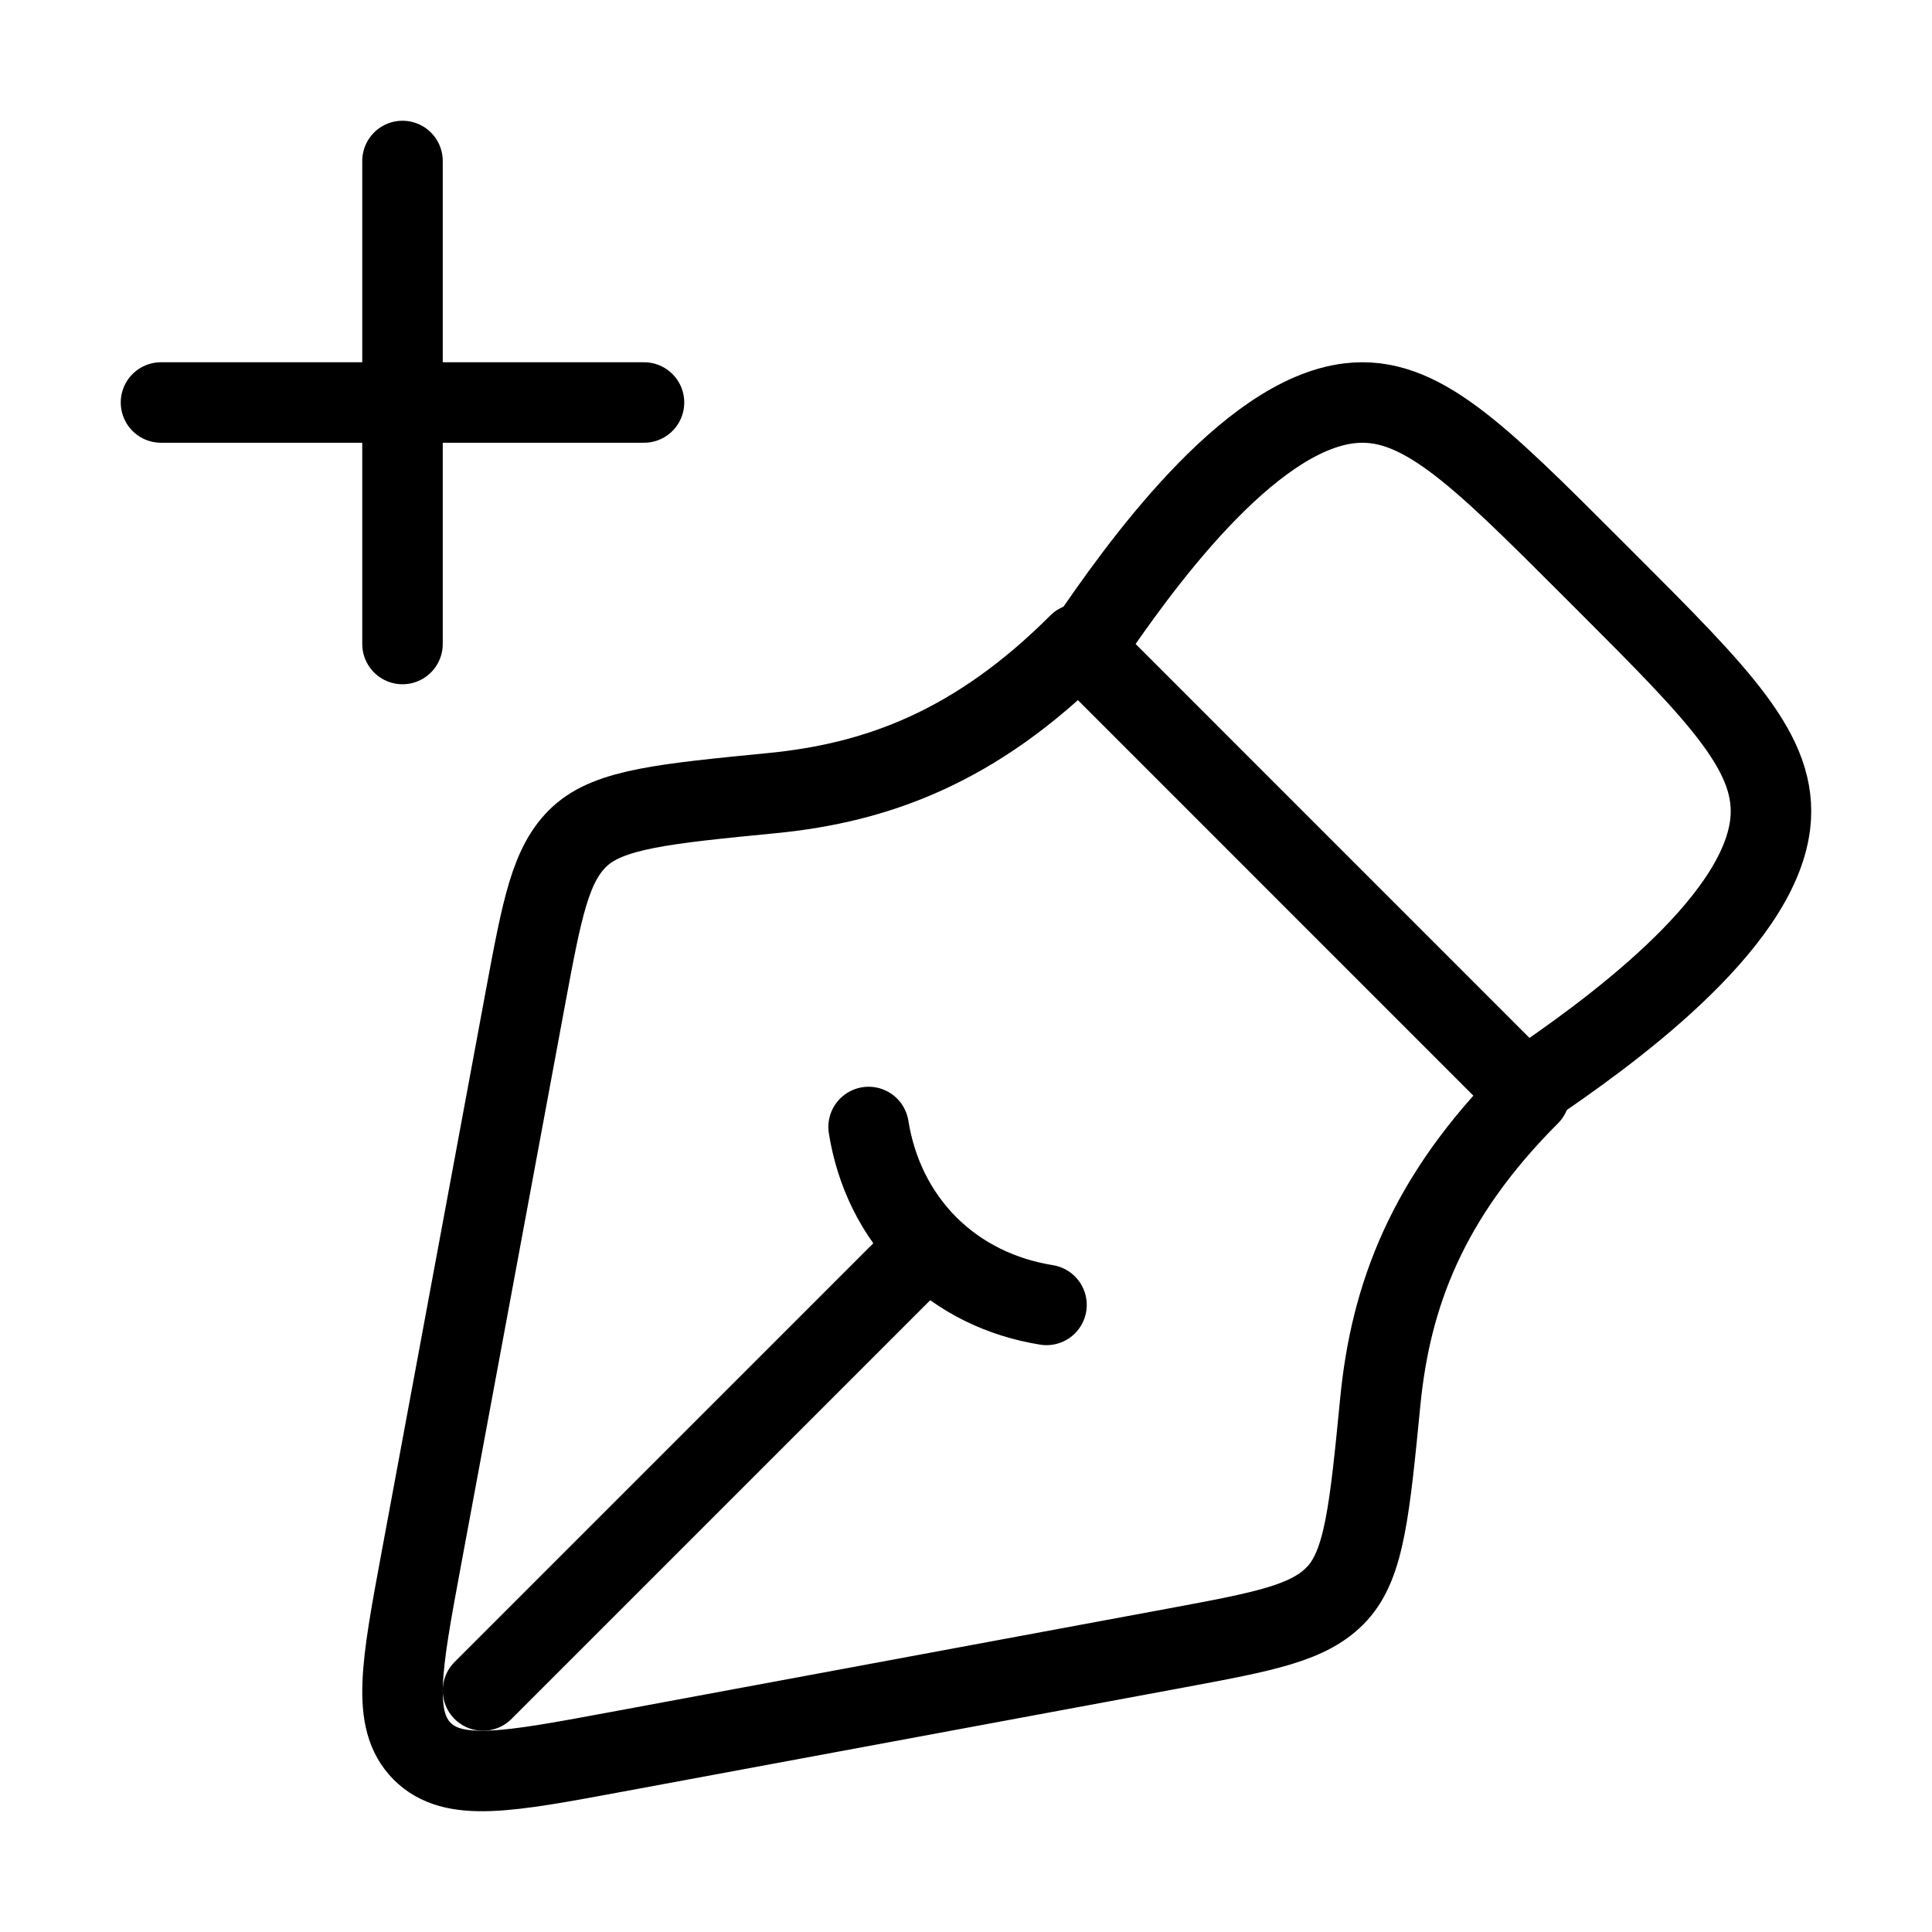
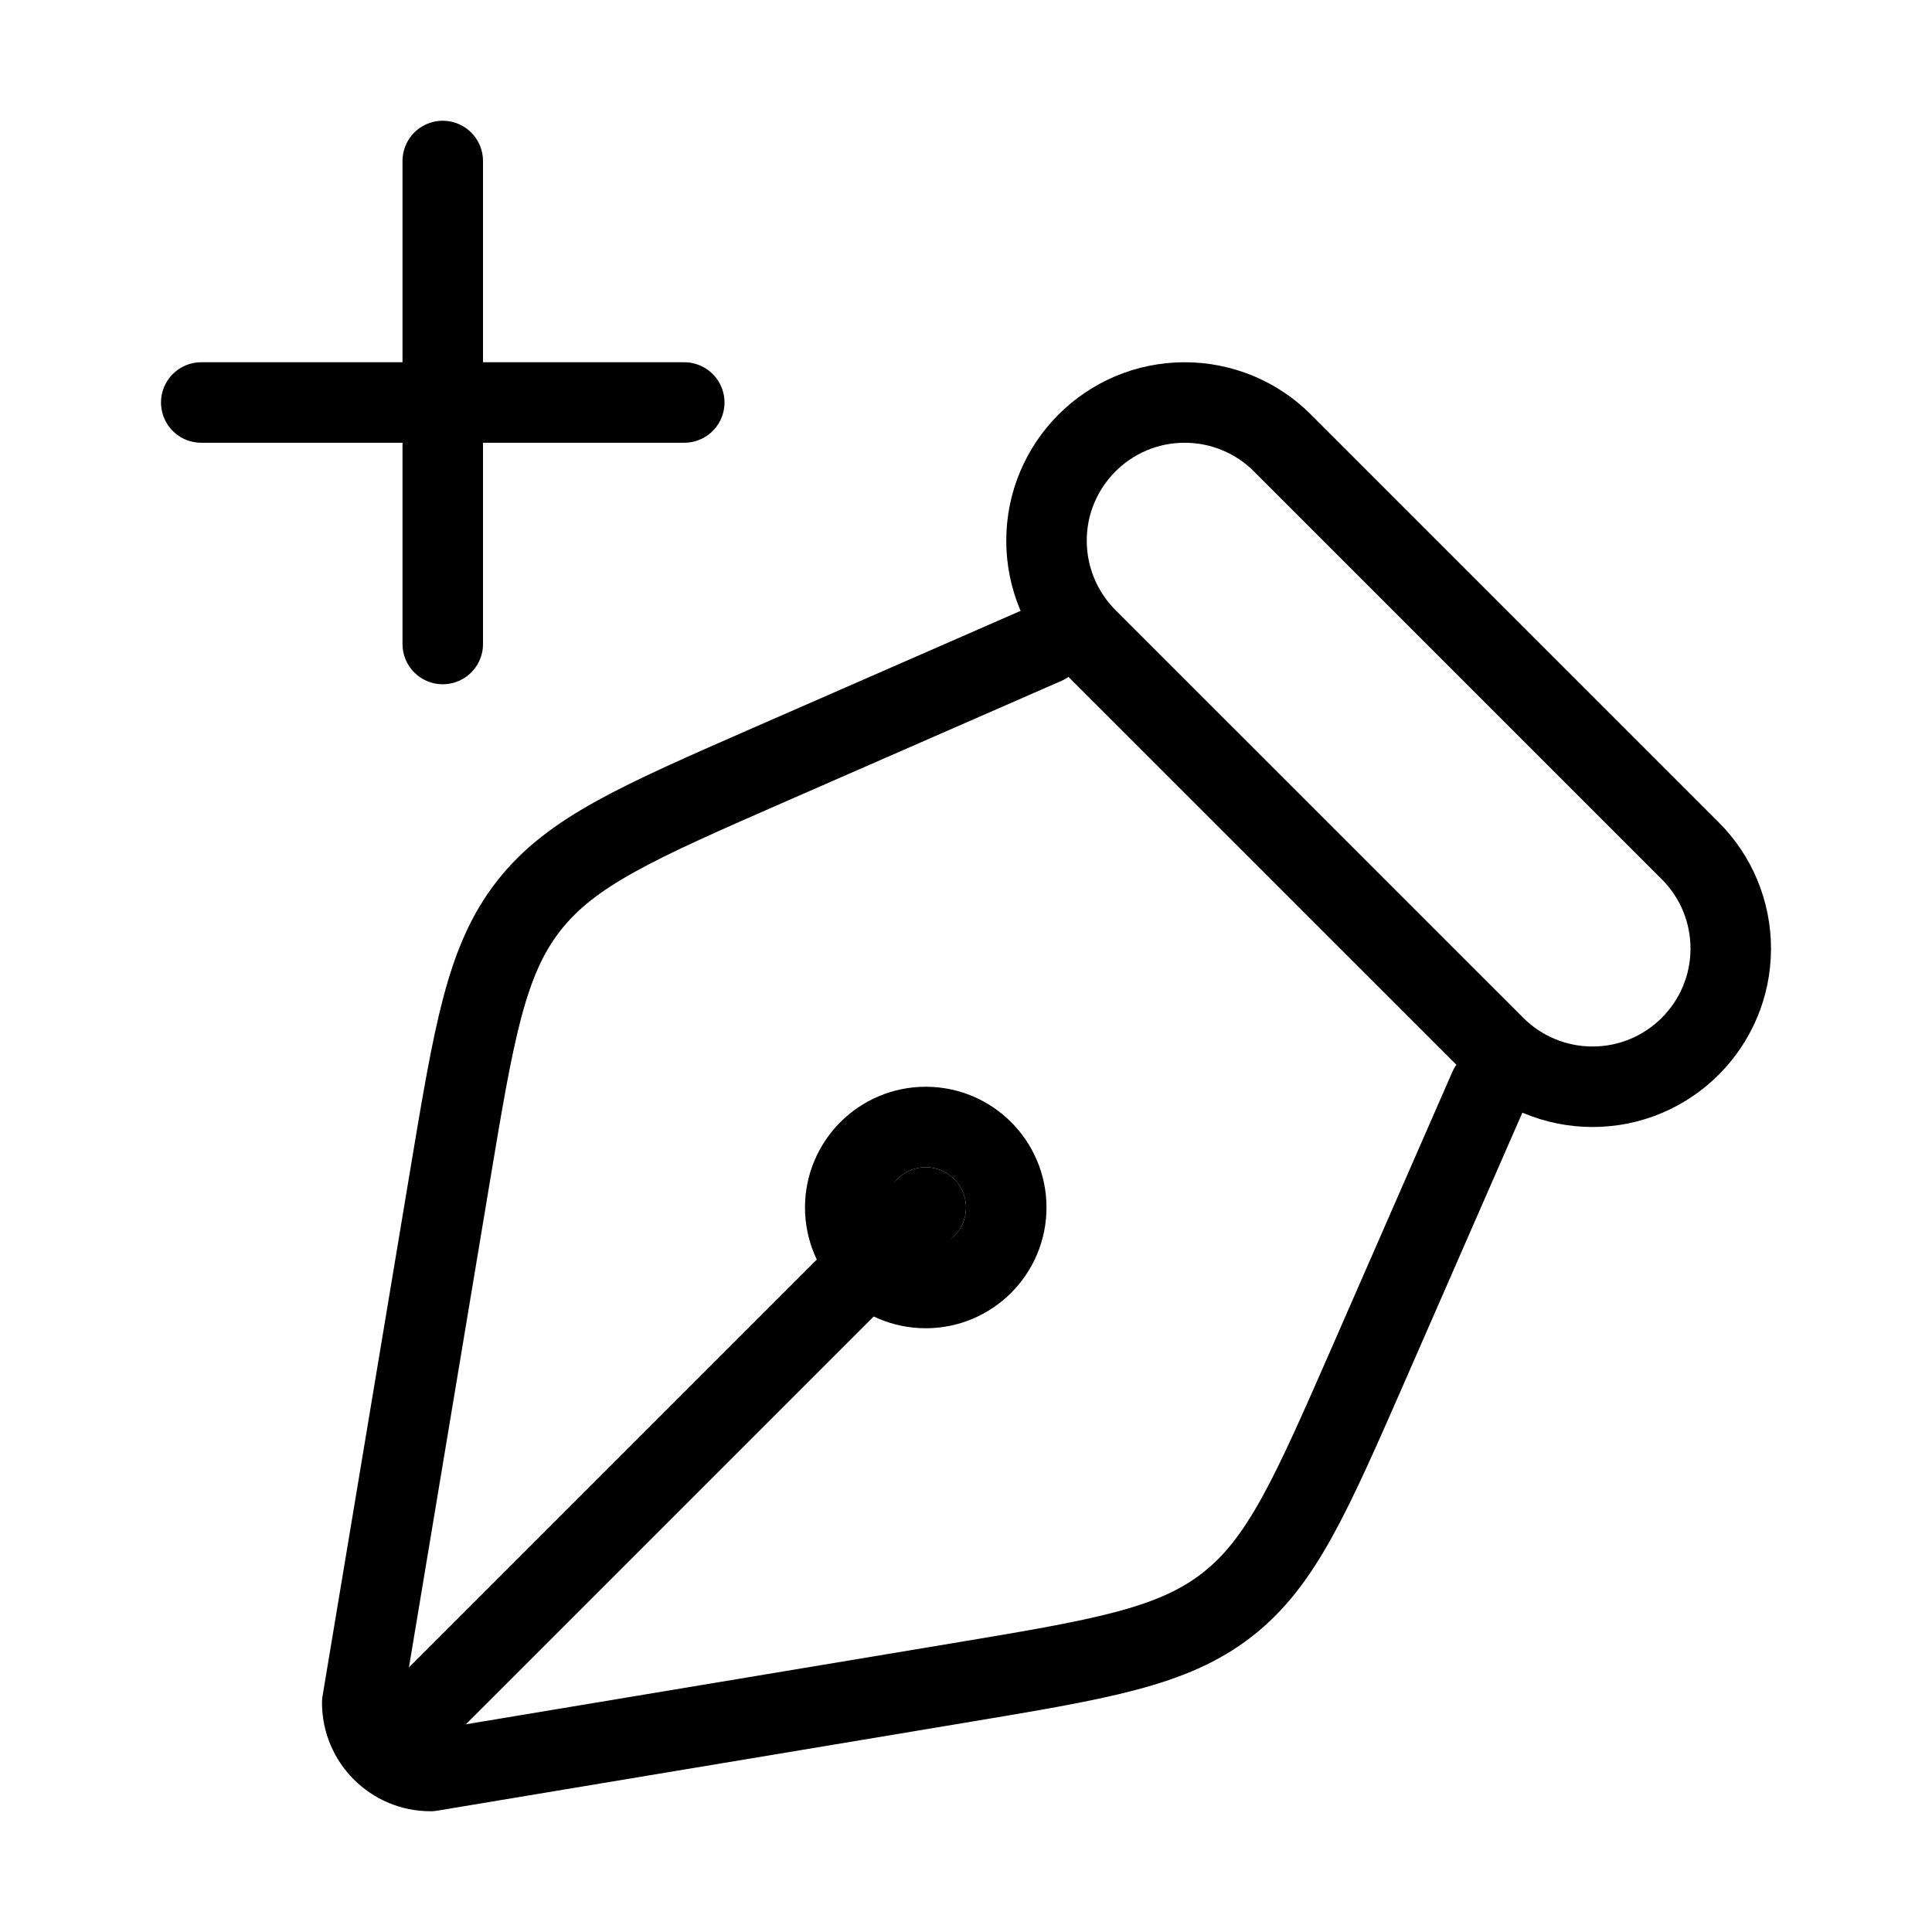
<svg xmlns="http://www.w3.org/2000/svg" viewBox="0 0 24 24" fill="none" aria-hidden="true">
-   <path d="M14.6 20.474L7.634 21.767C6.298 22.015 5.63 22.139 5.245 21.755C4.861 21.37 4.985 20.702 5.233 19.366L6.526 12.4C6.734 11.283 6.837 10.725 7.205 10.387C7.574 10.05 8.247 9.984 9.594 9.852C10.892 9.725 12.12 9.28 13.4 8L19 13.601C17.72 14.881 17.275 16.108 17.147 17.406C17.015 18.753 16.95 19.426 16.612 19.794C16.275 20.163 15.716 20.266 14.6 20.474Z" stroke="currentColor" stroke-linejoin="round" />
-   <path d="M13 16.21C12.441 16.12 11.929 15.876 11.526 15.474M11.526 15.474C11.124 15.071 10.88 14.559 10.79 14M11.526 15.474L6 21" stroke="currentColor" stroke-linecap="round" />
-   <path d="M13.5 8C14.133 7.066 15.491 5.161 16.761 5.01C17.629 4.906 18.347 5.625 19.784 7.062L19.938 7.216C21.375 8.653 22.093 9.371 21.99 10.239C21.839 11.509 19.934 12.867 19 13.5" stroke="currentColor" stroke-linejoin="round" />
-   <path d="M5 8L5 2M2 5H8" stroke="currentColor" stroke-linecap="round" />
+   <path d="M11.5 15L5 21.5" stroke="currentColor" stroke-linecap="round" stroke-linejoin="round" />
+   <path d="M12.5 15C12.5 15.552 12.052 16 11.5 16C10.948 16 10.5 15.552 10.5 15C10.5 14.448 10.948 14 11.5 14C12.052 14 12.5 14.448 12.5 15Z" stroke="currentColor" stroke-linecap="round" stroke-linejoin="round" />
+   <path d="M18.5 13.515L17.005 16.933C16.283 18.582 15.923 19.406 15.244 19.935C14.565 20.464 13.677 20.612 11.902 20.908L5.348 22C4.88 22 4.5 21.62 4.5 21.151L5.592 14.598C5.888 12.823 6.036 11.935 6.565 11.256C7.094 10.577 7.918 10.217 9.567 9.495L12.985 8" stroke="currentColor" stroke-linecap="round" stroke-linejoin="round" />
+   <path d="M18.569 12.997L13.503 7.932C13.181 7.609 13 7.173 13 6.717C13 5.769 13.769 5 14.717 5C15.173 5 15.61 5.181 15.931 5.503L20.997 10.569C21.319 10.89 21.5 11.327 21.5 11.783C21.5 12.731 20.731 13.5 19.783 13.5C19.327 13.5 18.89 13.319 18.569 12.997Z" stroke="currentColor" stroke-linecap="round" stroke-linejoin="round" />
+   <path d="M2.5 5H8.5M5.5 2L5.5 8" stroke="currentColor" stroke-linecap="round" />
</svg>
